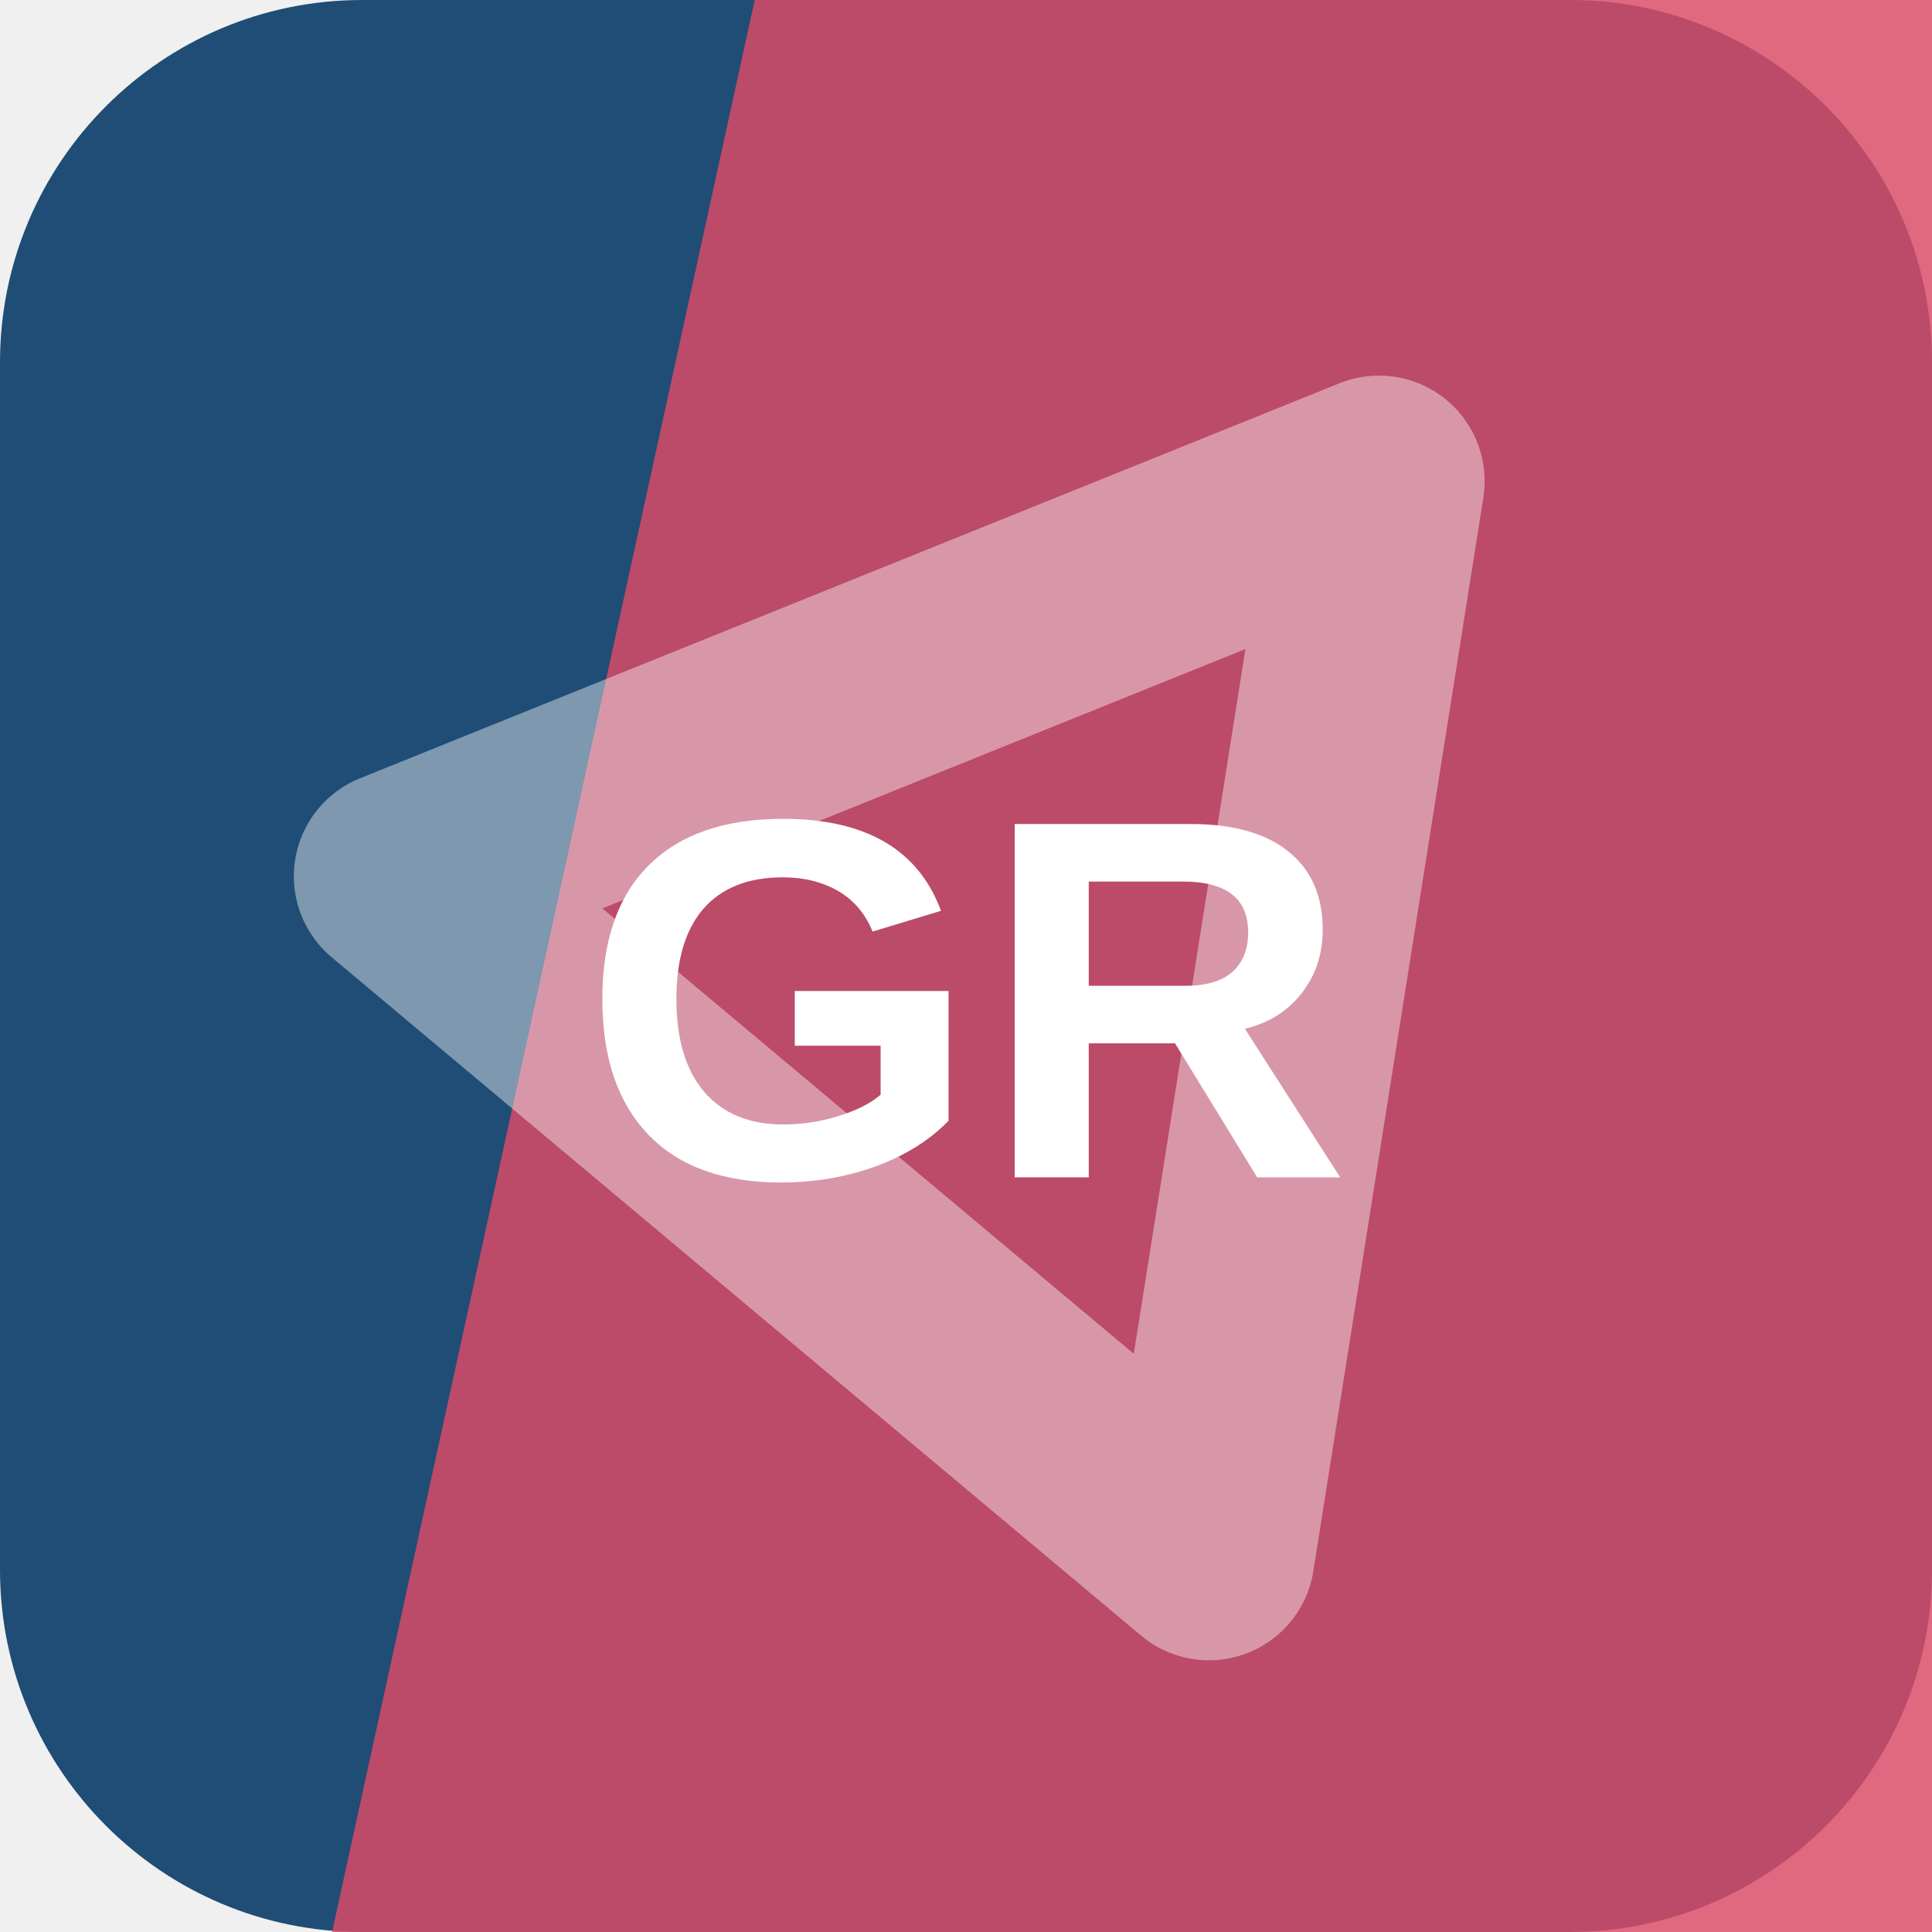
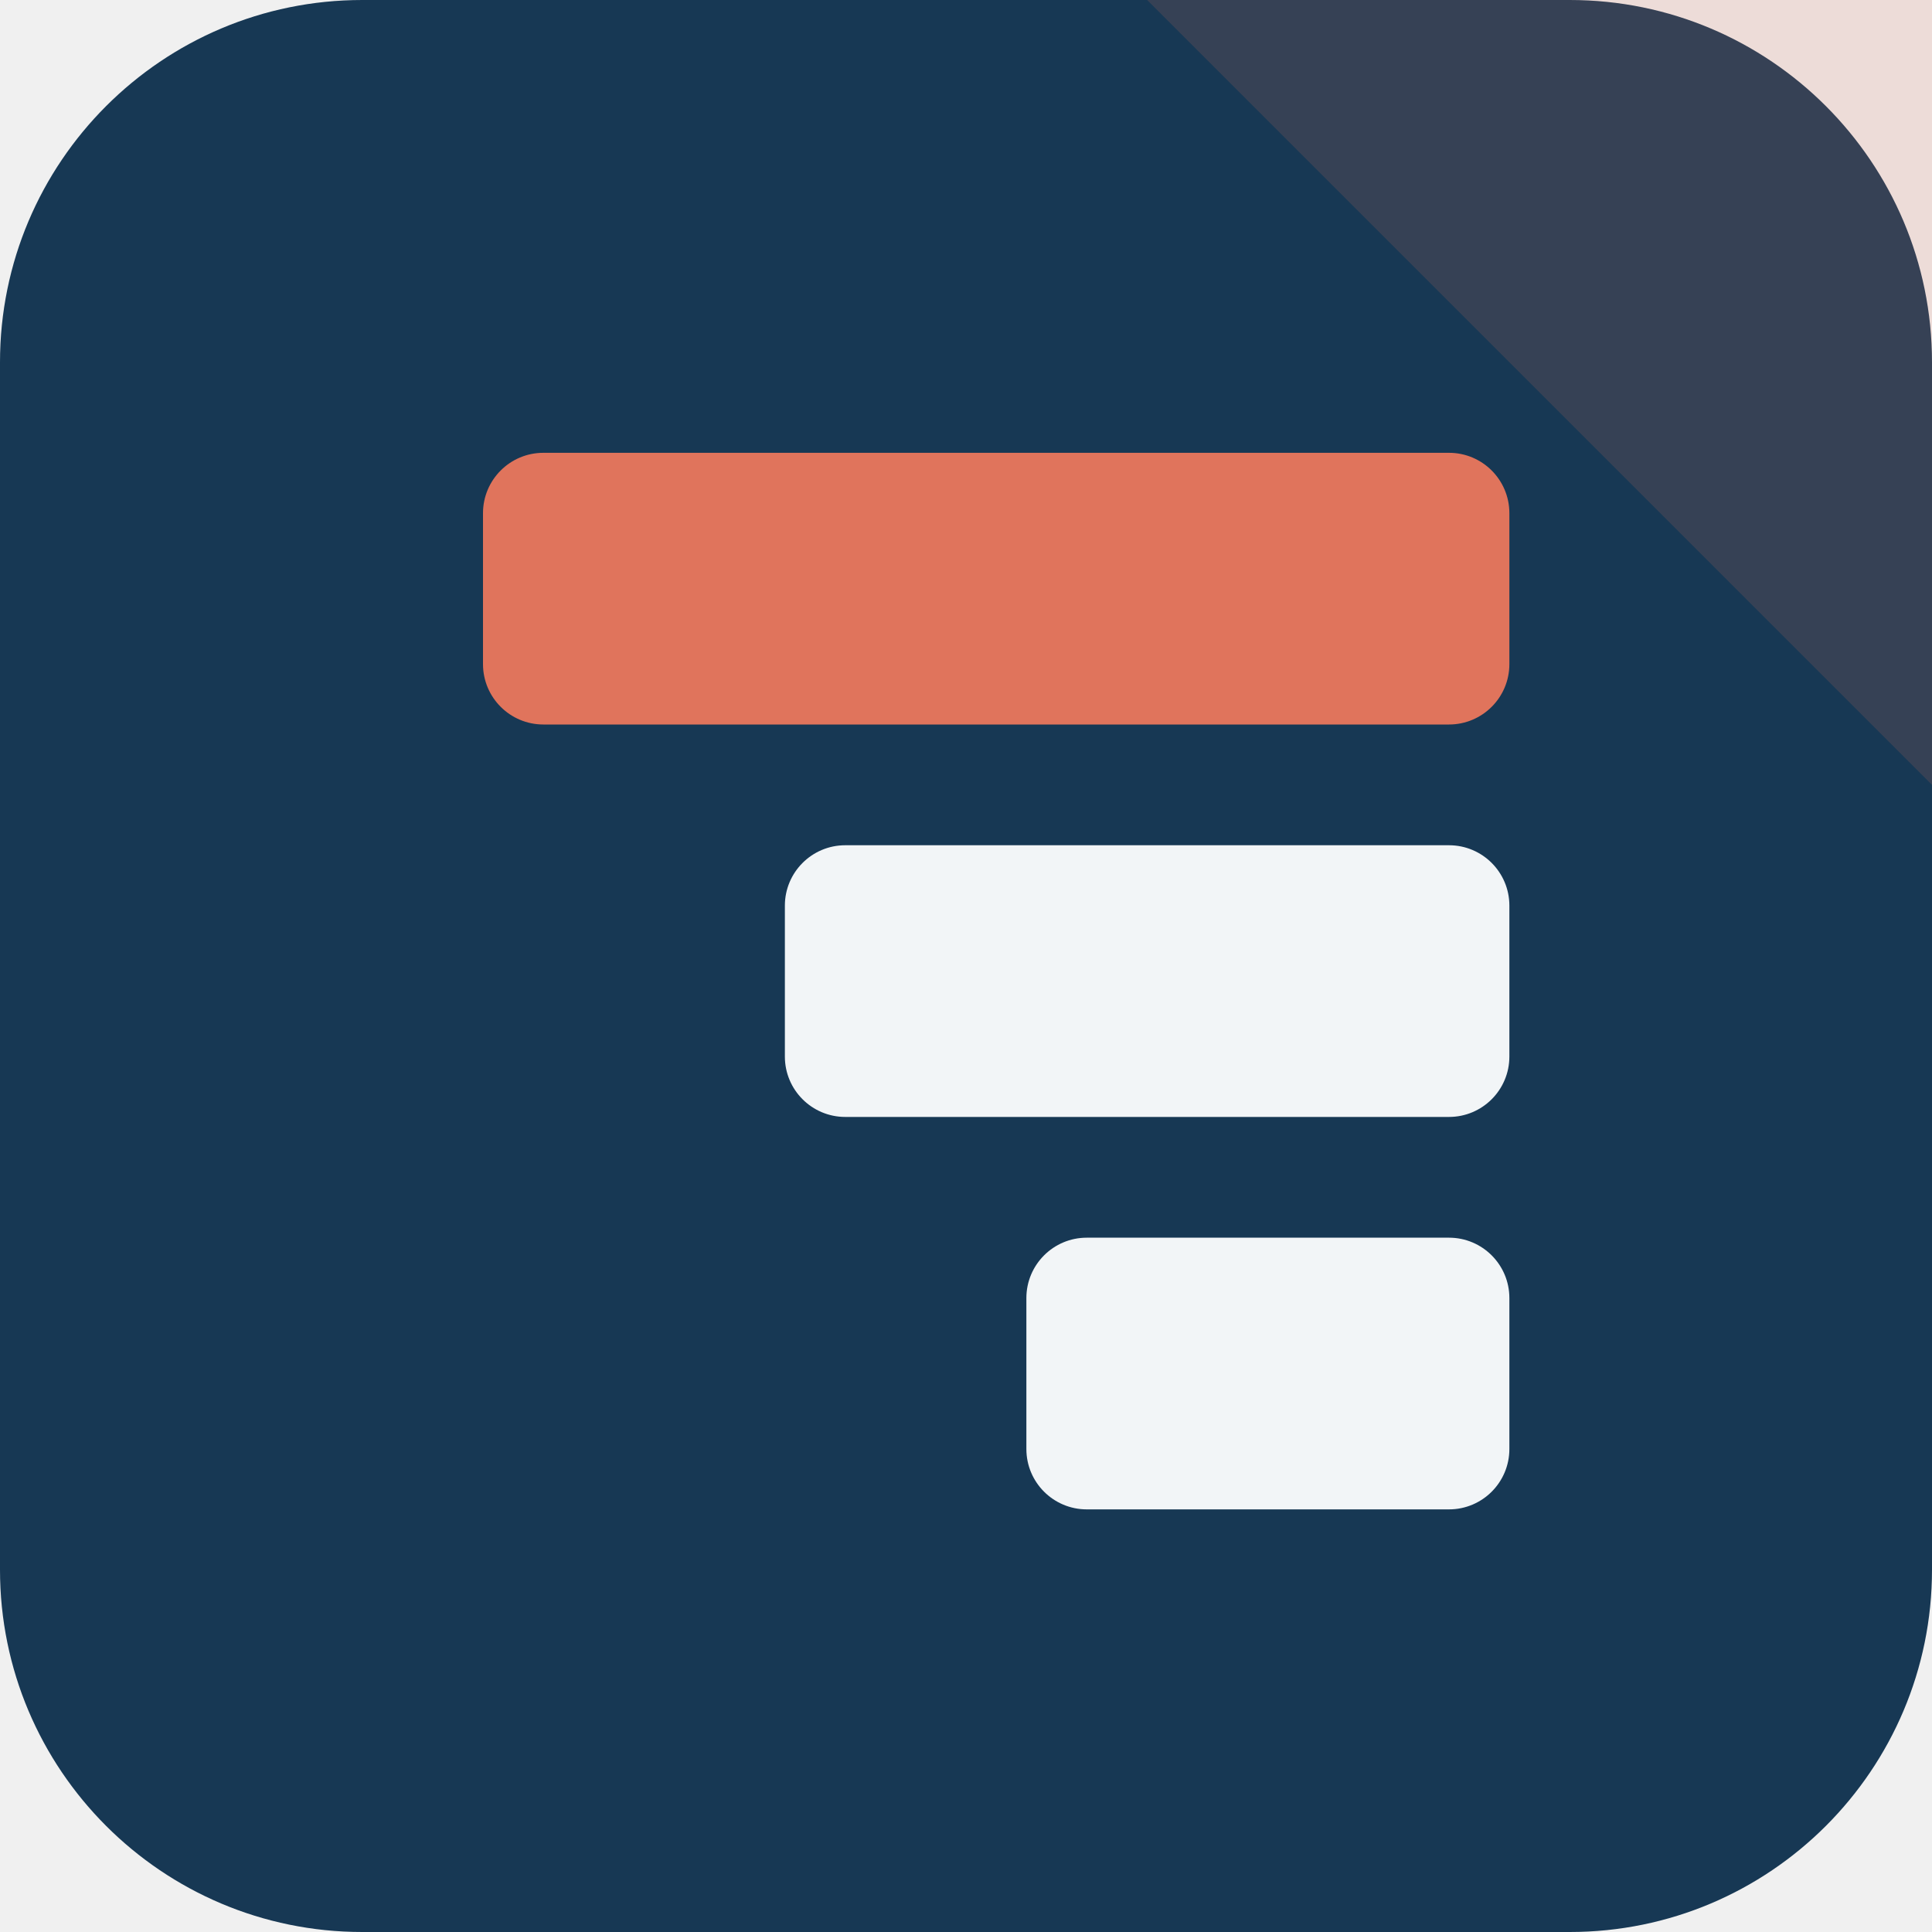
<svg xmlns="http://www.w3.org/2000/svg" width="64" height="64" viewBox="0 0 64 64" role="img">
-   <rect width="64" height="64" rx="12" fill="hsl(208 58% 29%)" />
-   <path d="M25 0h39v64H11Z" fill="hsl(349 68% 58%)" opacity="0.82" />
-   <g transform="rotate(279 32 32)" opacity="0.42">
-     <path d="M14 43 32 13l18 30Z" fill="none" stroke="#ffffff" stroke-width="7" stroke-linejoin="round" />
+   <rect width="64" height="64" rx="12" fill="hsl(208 57% 21%)" />
+   <path d="M64 0v26L38 0Z" fill="hsl(11 68% 62%)" opacity="0.16" />
+   <g transform="rotate(270 32 32)">
+     <rect x="14" y="34" width="9" height="16" rx="2" fill="hsl(208 24% 96%)" />
+     <rect x="27" y="26" width="9" height="24" rx="2" fill="hsl(208 24% 96%)" />
+     <rect x="40" y="16" width="9" height="34" rx="2" fill="hsl(11 68% 62%)" />
  </g>
-   <text x="32" y="39" text-anchor="middle" fill="#ffffff" font-family="Arial,Helvetica,sans-serif" font-size="17" font-weight="700" letter-spacing="0">GR</text>
</svg>
